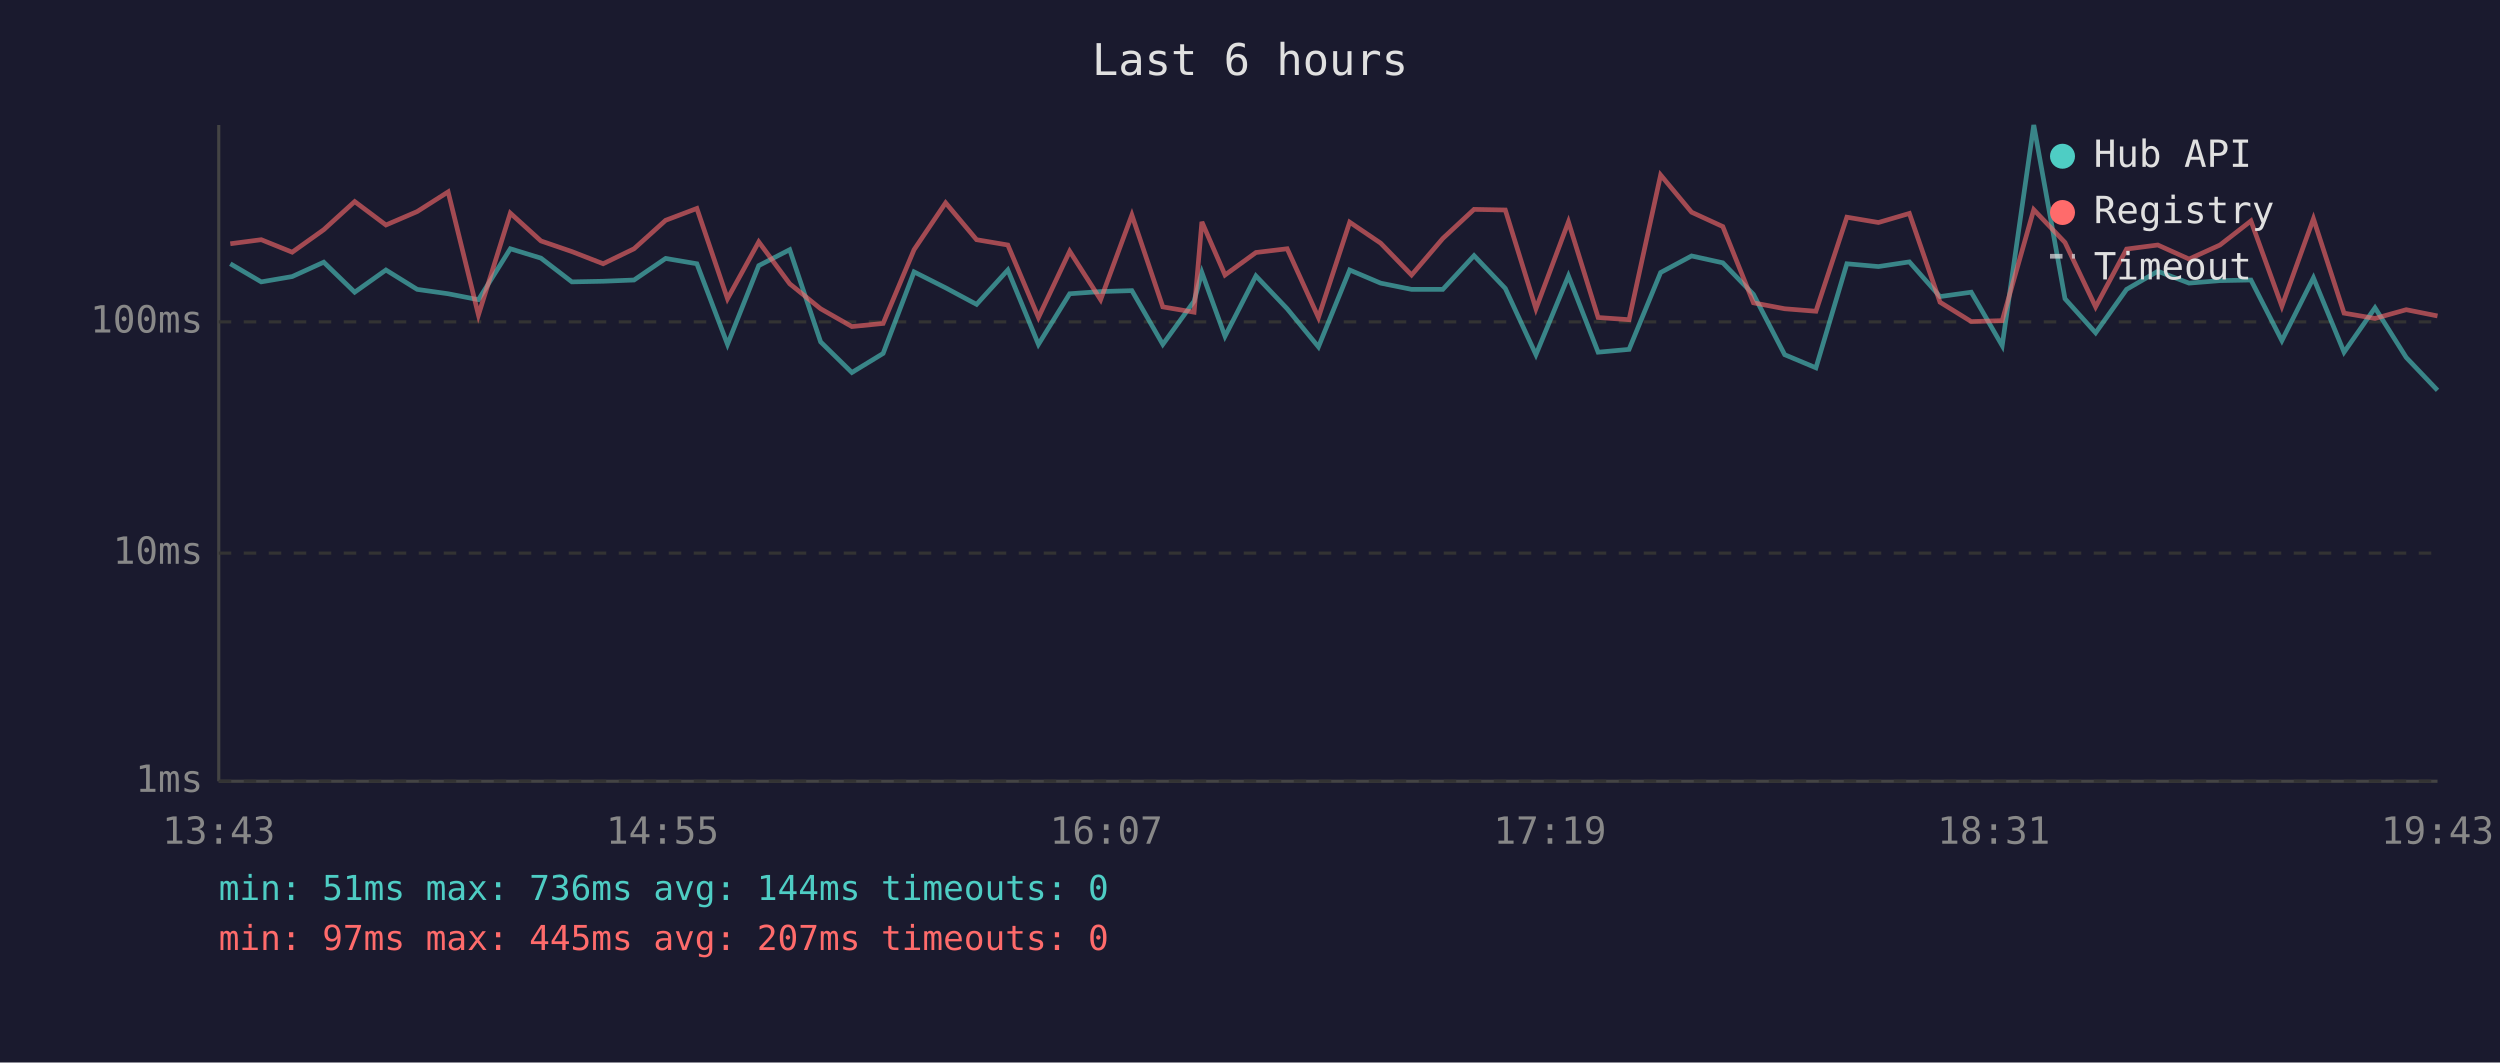
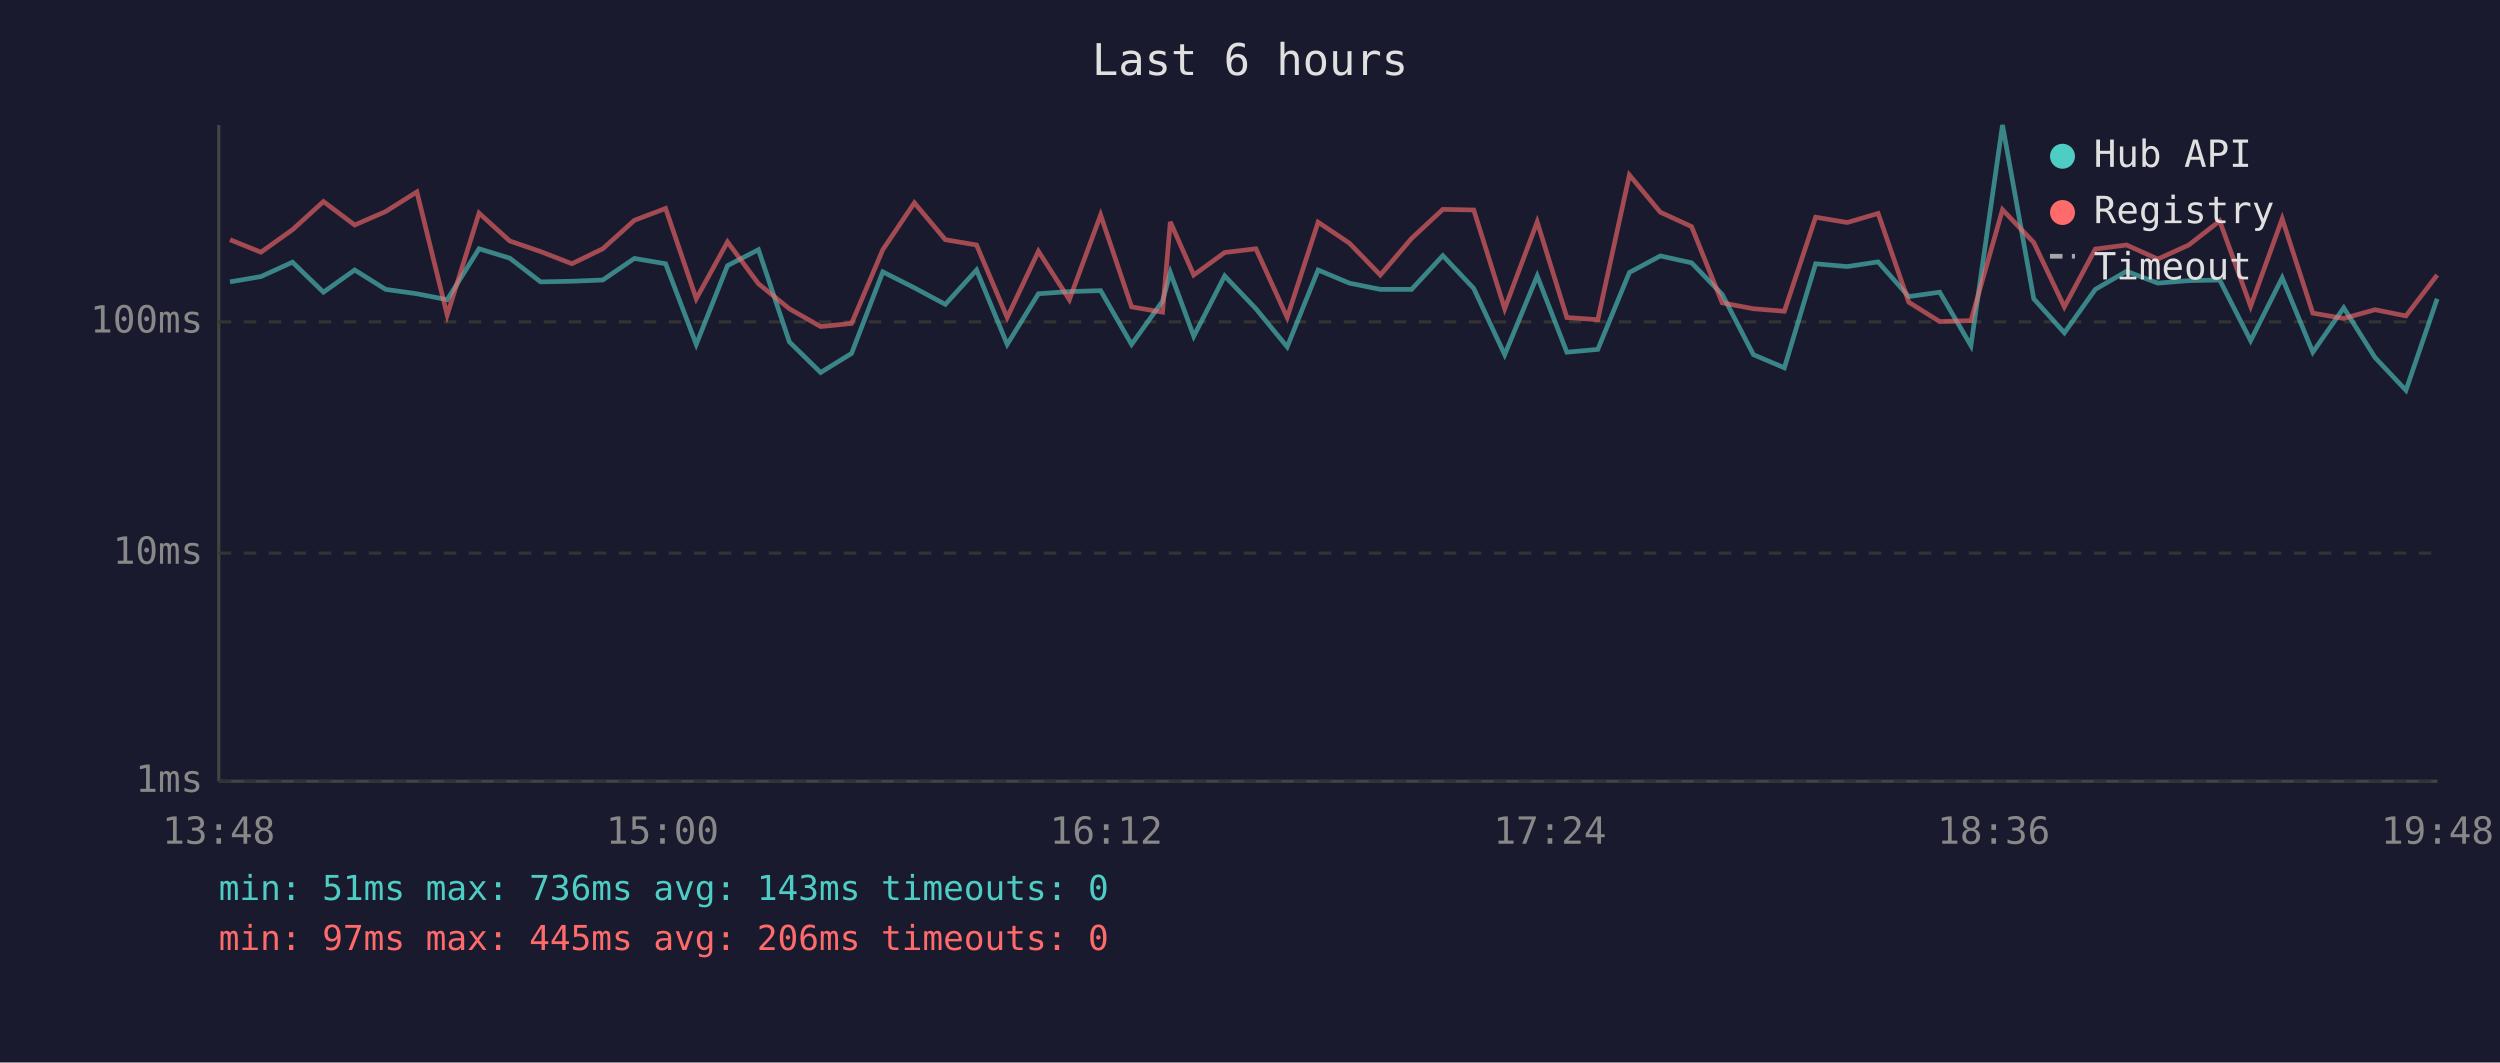
<svg xmlns="http://www.w3.org/2000/svg" viewBox="0 0 800 340" font-family="monospace" font-size="12">
  <rect width="800" height="340" fill="#1a1a2e" />
  <text x="400" y="24" fill="#e0e0e0" font-size="14" text-anchor="middle">Last 6 hours</text>
  <line x1="70" y1="40" x2="70" y2="250" stroke="#444" stroke-width="1" />
  <line x1="70" y1="250" x2="780" y2="250" stroke="#444" stroke-width="1" />
  <line x1="70" y1="250" x2="780" y2="250" stroke="#333" stroke-width="1" stroke-dasharray="4" />
  <text x="65" y="250" fill="#888" text-anchor="end" dominant-baseline="middle">1ms</text>
  <line x1="70" y1="177" x2="780" y2="177" stroke="#333" stroke-width="1" stroke-dasharray="4" />
  <text x="65" y="177" fill="#888" text-anchor="end" dominant-baseline="middle">10ms</text>
  <line x1="70" y1="103" x2="780" y2="103" stroke="#333" stroke-width="1" stroke-dasharray="4" />
  <text x="65" y="103" fill="#888" text-anchor="end" dominant-baseline="middle">100ms</text>
-   <text x="70" y="270" fill="#888" text-anchor="middle">13:43</text>
-   <text x="212" y="270" fill="#888" text-anchor="middle">14:55</text>
-   <text x="354" y="270" fill="#888" text-anchor="middle">16:07</text>
-   <text x="496" y="270" fill="#888" text-anchor="middle">17:19</text>
-   <text x="638" y="270" fill="#888" text-anchor="middle">18:31</text>
-   <text x="780" y="270" fill="#888" text-anchor="middle">19:43</text>
-   <polyline points="73.7,84.4 83.6,90.2 93.5,88.5 103.6,83.9 113.5,93.5 123.5,86.4 133.5,92.6 143.4,94.0 153.1,95.9 163.3,79.6 173.1,82.6 183.0,90.2 193.0,90.0 202.9,89.6 213.0,82.7 223.0,84.4 232.8,110.2 242.8,85.0 252.7,79.9 262.6,109.4 272.6,119.2 282.6,113.1 292.5,87.0 302.6,92.1 312.5,97.4 322.5,86.4 332.3,110.2 342.3,94.0 352.2,93.3 362.2,93.0 372.1,110.2 382.1,96.4 384.6,87.2 392.0,107.6 401.9,88.3 411.9,98.8 421.9,111.0 431.9,86.4 441.8,90.6 451.7,92.6 461.7,92.6 471.7,81.8 481.7,92.3 491.5,113.5 501.9,88.3 511.4,112.7 521.3,111.8 531.4,87.2 541.3,81.9 551.3,84.1 561.1,94.2 571.1,113.5 581.1,117.7 591.0,84.4 601.1,85.3 611.0,83.8 620.8,94.9 630.8,93.5 640.7,110.6 650.8,40.0 660.8,95.6 670.6,106.5 680.5,92.6 690.5,86.8 700.5,90.6 710.4,89.8 720.3,89.6 730.2,109.0 740.3,88.9 750.1,112.7 760.0,98.5 770.0,114.4 780.0,124.9" fill="none" stroke="#4ecdc4" stroke-width="1.5" opacity="0.6" />
-   <polyline points="73.7,78.0 83.6,76.7 93.5,80.7 103.6,73.5 113.5,64.5 123.5,72.0 133.5,67.7 143.4,61.4 153.1,100.8 163.3,68.2 173.1,77.1 183.0,80.5 193.0,84.4 202.9,79.6 213.0,70.5 223.0,66.7 232.8,95.6 242.8,77.4 252.7,90.8 262.6,98.8 272.6,104.5 282.6,103.5 292.5,79.9 302.6,64.9 312.5,76.7 322.5,78.4 332.3,101.6 342.3,80.4 352.2,95.9 362.2,68.8 372.1,98.2 382.1,99.9 384.6,71.0 392.0,88.0 401.9,80.8 411.9,79.6 421.9,101.6 431.9,71.1 441.8,77.8 451.7,88.0 461.7,76.3 471.7,67.0 481.7,67.2 491.5,98.8 501.9,71.0 511.4,101.6 521.3,102.3 531.4,56.0 541.3,67.9 551.3,72.5 561.1,96.9 571.1,98.8 581.1,99.6 591.0,69.5 601.1,71.2 611.0,68.3 620.8,96.7 630.8,102.9 640.7,102.6 650.8,67.1 660.8,77.6 670.6,98.2 680.5,79.7 690.5,78.4 700.5,82.9 710.4,78.4 720.3,70.7 730.2,98.0 740.3,70.0 750.1,100.2 760.0,101.9 770.0,99.1 780.0,101.1" fill="none" stroke="#ff6b6b" stroke-width="1.5" opacity="0.6" />
+   <text x="70" y="270" fill="#888" text-anchor="middle">13:48</text>
+   <text x="212" y="270" fill="#888" text-anchor="middle">15:00</text>
+   <text x="354" y="270" fill="#888" text-anchor="middle">16:12</text>
+   <text x="496" y="270" fill="#888" text-anchor="middle">17:24</text>
+   <text x="638" y="270" fill="#888" text-anchor="middle">18:36</text>
+   <text x="780" y="270" fill="#888" text-anchor="middle">19:48</text>
+   <polyline points="73.6,90.2 83.5,88.5 93.6,83.9 103.5,93.5 113.5,86.4 123.4,92.6 133.4,94.0 143.1,95.9 153.3,79.6 163.1,82.6 173.0,90.2 183.0,90.0 192.9,89.6 203.0,82.7 213.0,84.4 222.8,110.2 232.8,85.0 242.7,79.9 252.6,109.4 262.6,119.2 272.5,113.1 282.5,87.0 292.6,92.1 302.5,97.4 312.5,86.4 322.3,110.2 332.3,94.0 342.2,93.3 352.2,93.0 362.1,110.2 372.0,96.4 374.5,87.2 382.0,107.6 391.9,88.3 401.9,98.8 411.9,111.0 421.8,86.4 431.8,90.6 441.7,92.6 451.7,92.6 461.7,81.8 471.6,92.3 481.5,113.5 491.9,88.3 501.4,112.7 511.3,111.8 521.4,87.2 531.3,81.9 541.3,84.1 551.1,94.2 561.1,113.5 571.0,117.7 581.0,84.4 591.1,85.3 601.0,83.8 610.8,94.9 620.7,93.5 630.7,110.6 640.8,40.0 650.8,95.6 660.6,106.5 670.5,92.6 680.5,86.8 690.5,90.6 700.4,89.8 710.3,89.6 720.2,109.0 730.3,88.9 740.1,112.7 750.0,98.5 760.0,114.4 769.9,124.9 779.9,95.6" fill="none" stroke="#4ecdc4" stroke-width="1.5" opacity="0.6" />
+   <polyline points="73.6,76.7 83.5,80.7 93.6,73.5 103.5,64.5 113.5,72.0 123.4,67.7 133.4,61.4 143.1,100.8 153.3,68.2 163.1,77.1 173.0,80.5 183.0,84.4 192.9,79.6 203.0,70.5 213.0,66.7 222.8,95.6 232.8,77.4 242.7,90.8 252.6,98.8 262.6,104.5 272.5,103.5 282.5,79.9 292.6,64.9 302.5,76.7 312.5,78.4 322.3,101.6 332.3,80.4 342.2,95.9 352.2,68.8 362.1,98.2 372.0,99.9 374.5,71.0 382.0,88.0 391.9,80.8 401.9,79.6 411.9,101.6 421.8,71.1 431.8,77.8 441.7,88.0 451.7,76.3 461.7,67.0 471.6,67.2 481.5,98.8 491.9,71.0 501.4,101.6 511.3,102.3 521.4,56.0 531.3,67.9 541.3,72.5 551.1,96.9 561.1,98.8 571.0,99.6 581.0,69.5 591.1,71.2 601.0,68.3 610.8,96.7 620.7,102.9 630.7,102.6 640.8,67.1 650.8,77.6 660.6,98.2 670.5,79.7 680.5,78.4 690.5,82.9 700.4,78.4 710.3,70.7 720.2,98.0 730.3,70.0 740.1,100.2 750.0,101.9 760.0,99.1 769.9,101.1 779.9,88.0" fill="none" stroke="#ff6b6b" stroke-width="1.5" opacity="0.6" />
  <circle cx="660" cy="50" r="4" fill="#4ecdc4" />
  <text x="670" y="50" fill="#e0e0e0" dominant-baseline="middle">Hub API</text>
  <circle cx="660" cy="68" r="4" fill="#ff6b6b" />
  <text x="670" y="68" fill="#e0e0e0" dominant-baseline="middle">Registry</text>
  <line x1="656" y1="82" x2="664" y2="82" stroke="#e0e0e0" stroke-width="1.5" stroke-dasharray="4,3" opacity="0.7" />
  <text x="670" y="86" fill="#e0e0e0" dominant-baseline="middle">Timeout</text>
-   <text x="70" y="288" fill="#4ecdc4" font-size="11">min: 51ms  max: 736ms  avg: 144ms  timeouts: 0</text>
-   <text x="70" y="304" fill="#ff6b6b" font-size="11">min: 97ms  max: 445ms  avg: 207ms  timeouts: 0</text>
+   <text x="70" y="288" fill="#4ecdc4" font-size="11">min: 51ms  max: 736ms  avg: 143ms  timeouts: 0</text>
+   <text x="70" y="304" fill="#ff6b6b" font-size="11">min: 97ms  max: 445ms  avg: 206ms  timeouts: 0</text>
</svg>
